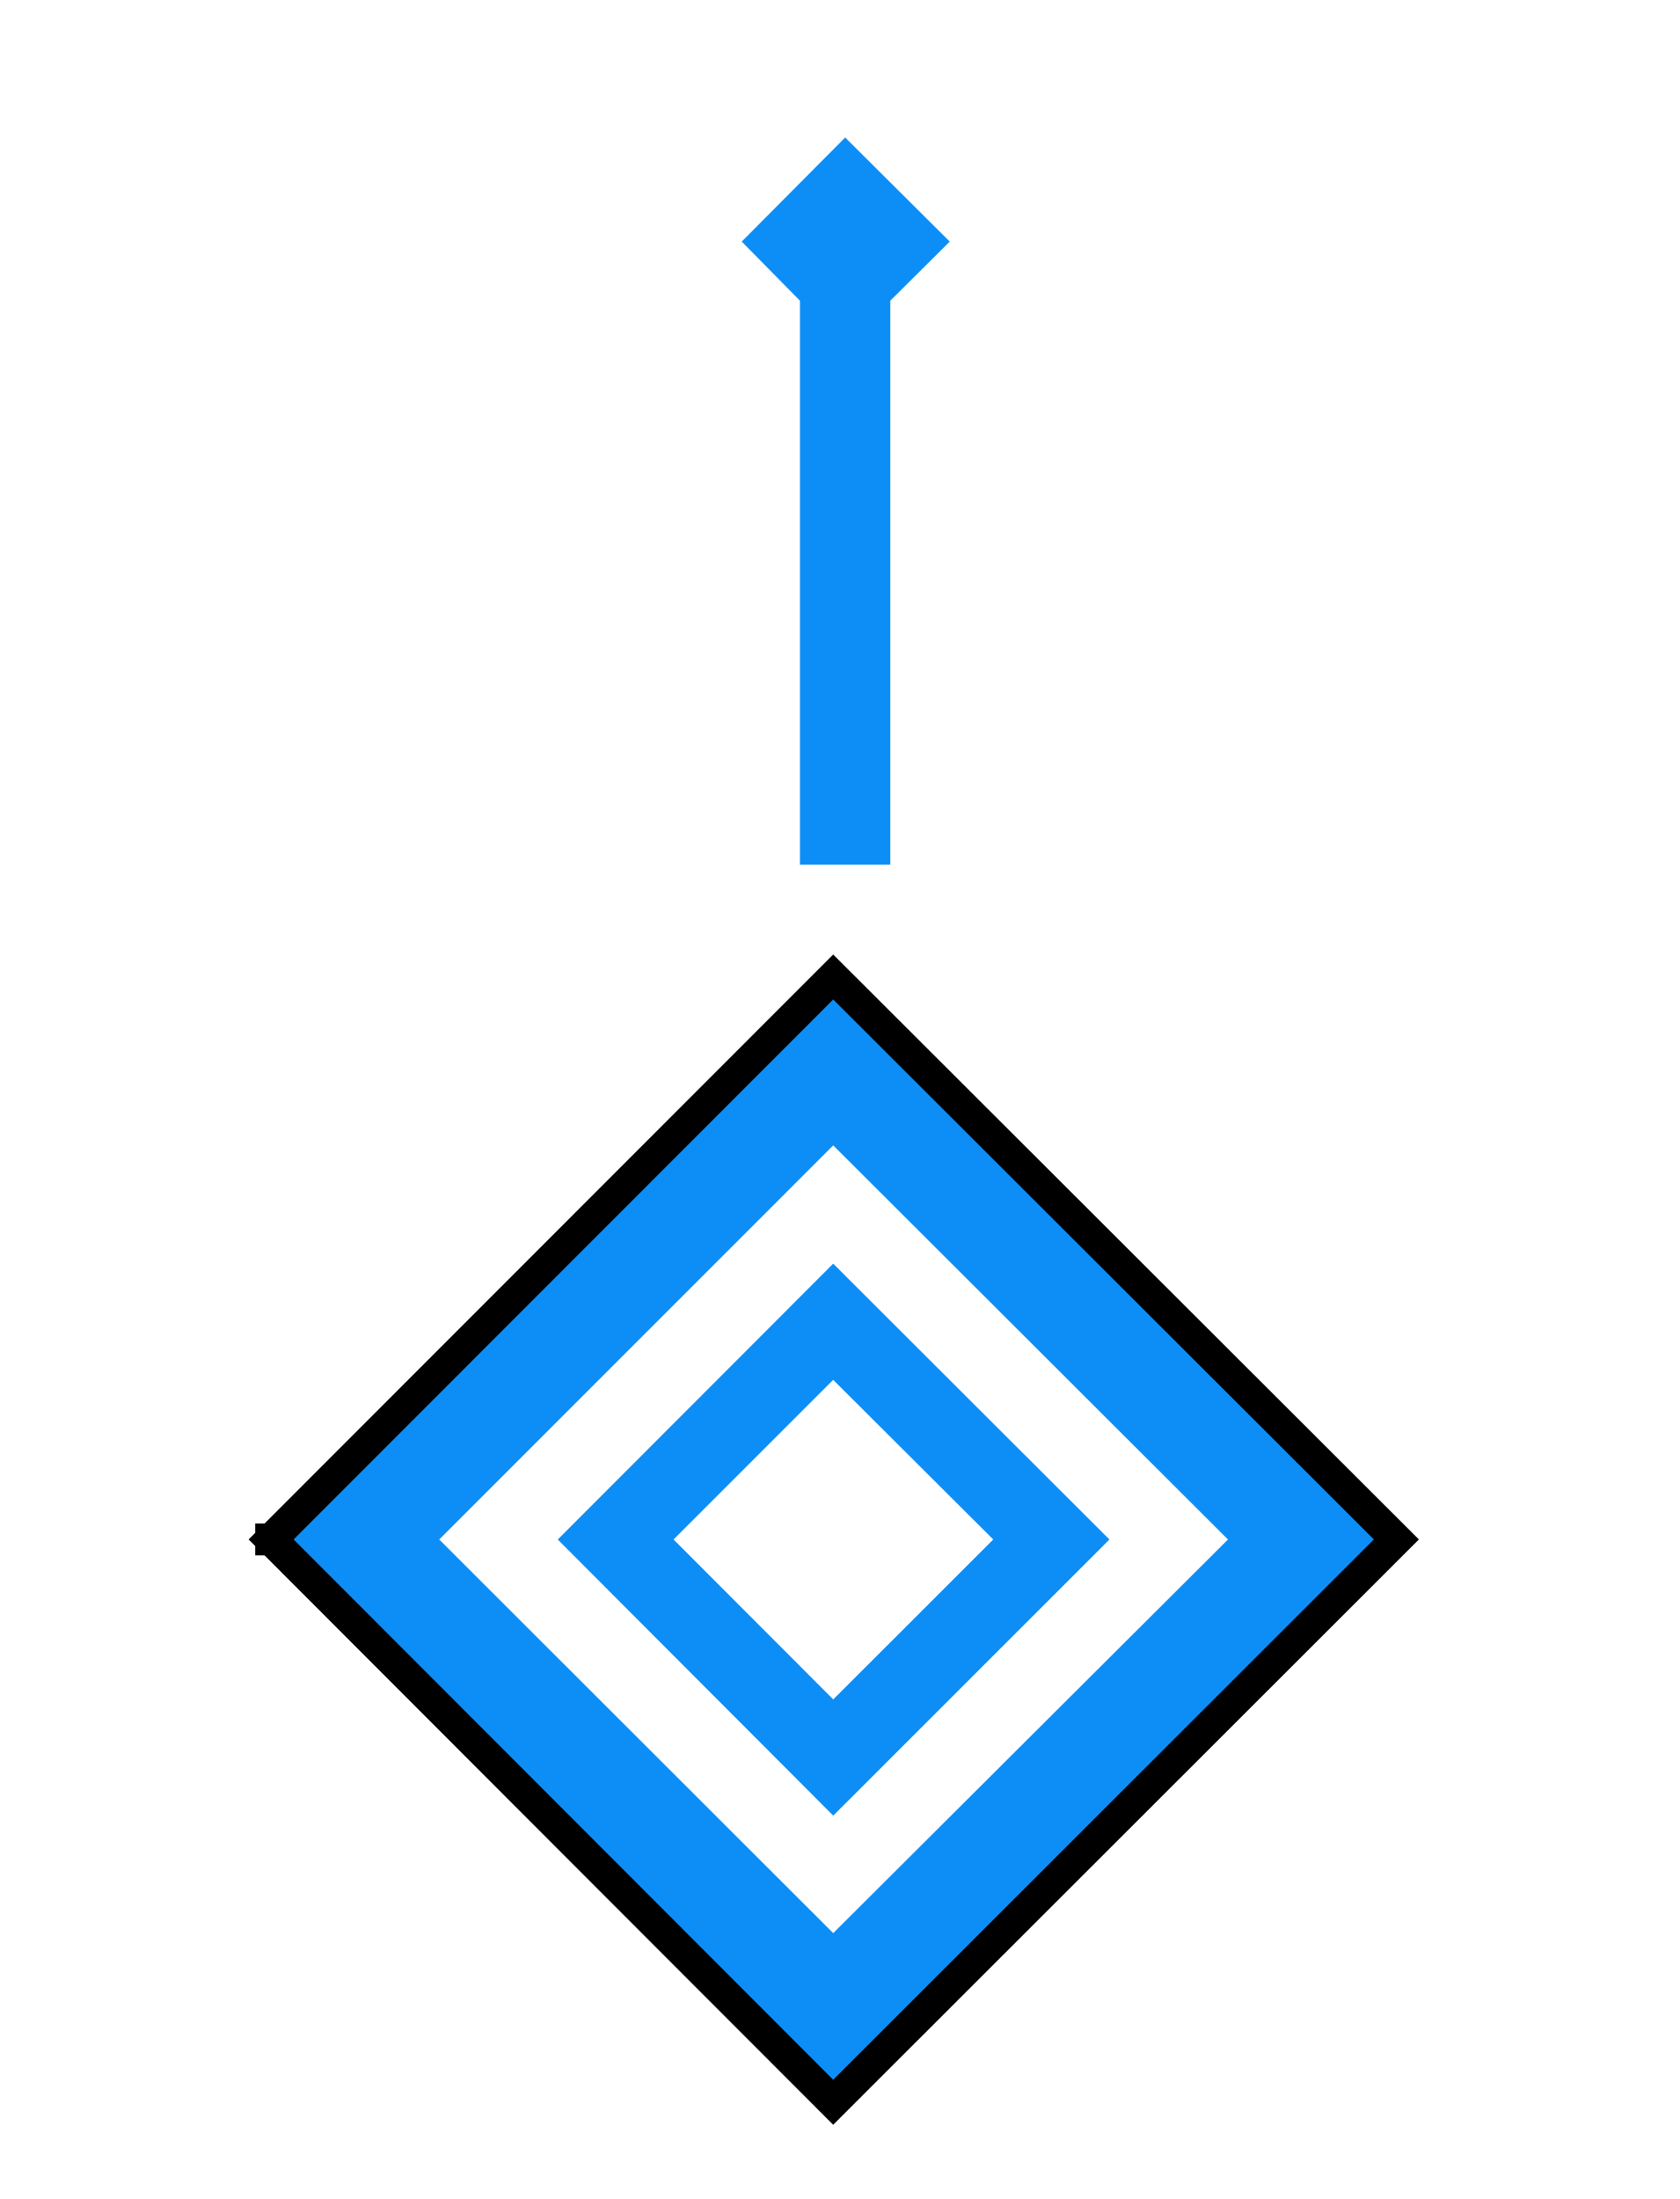
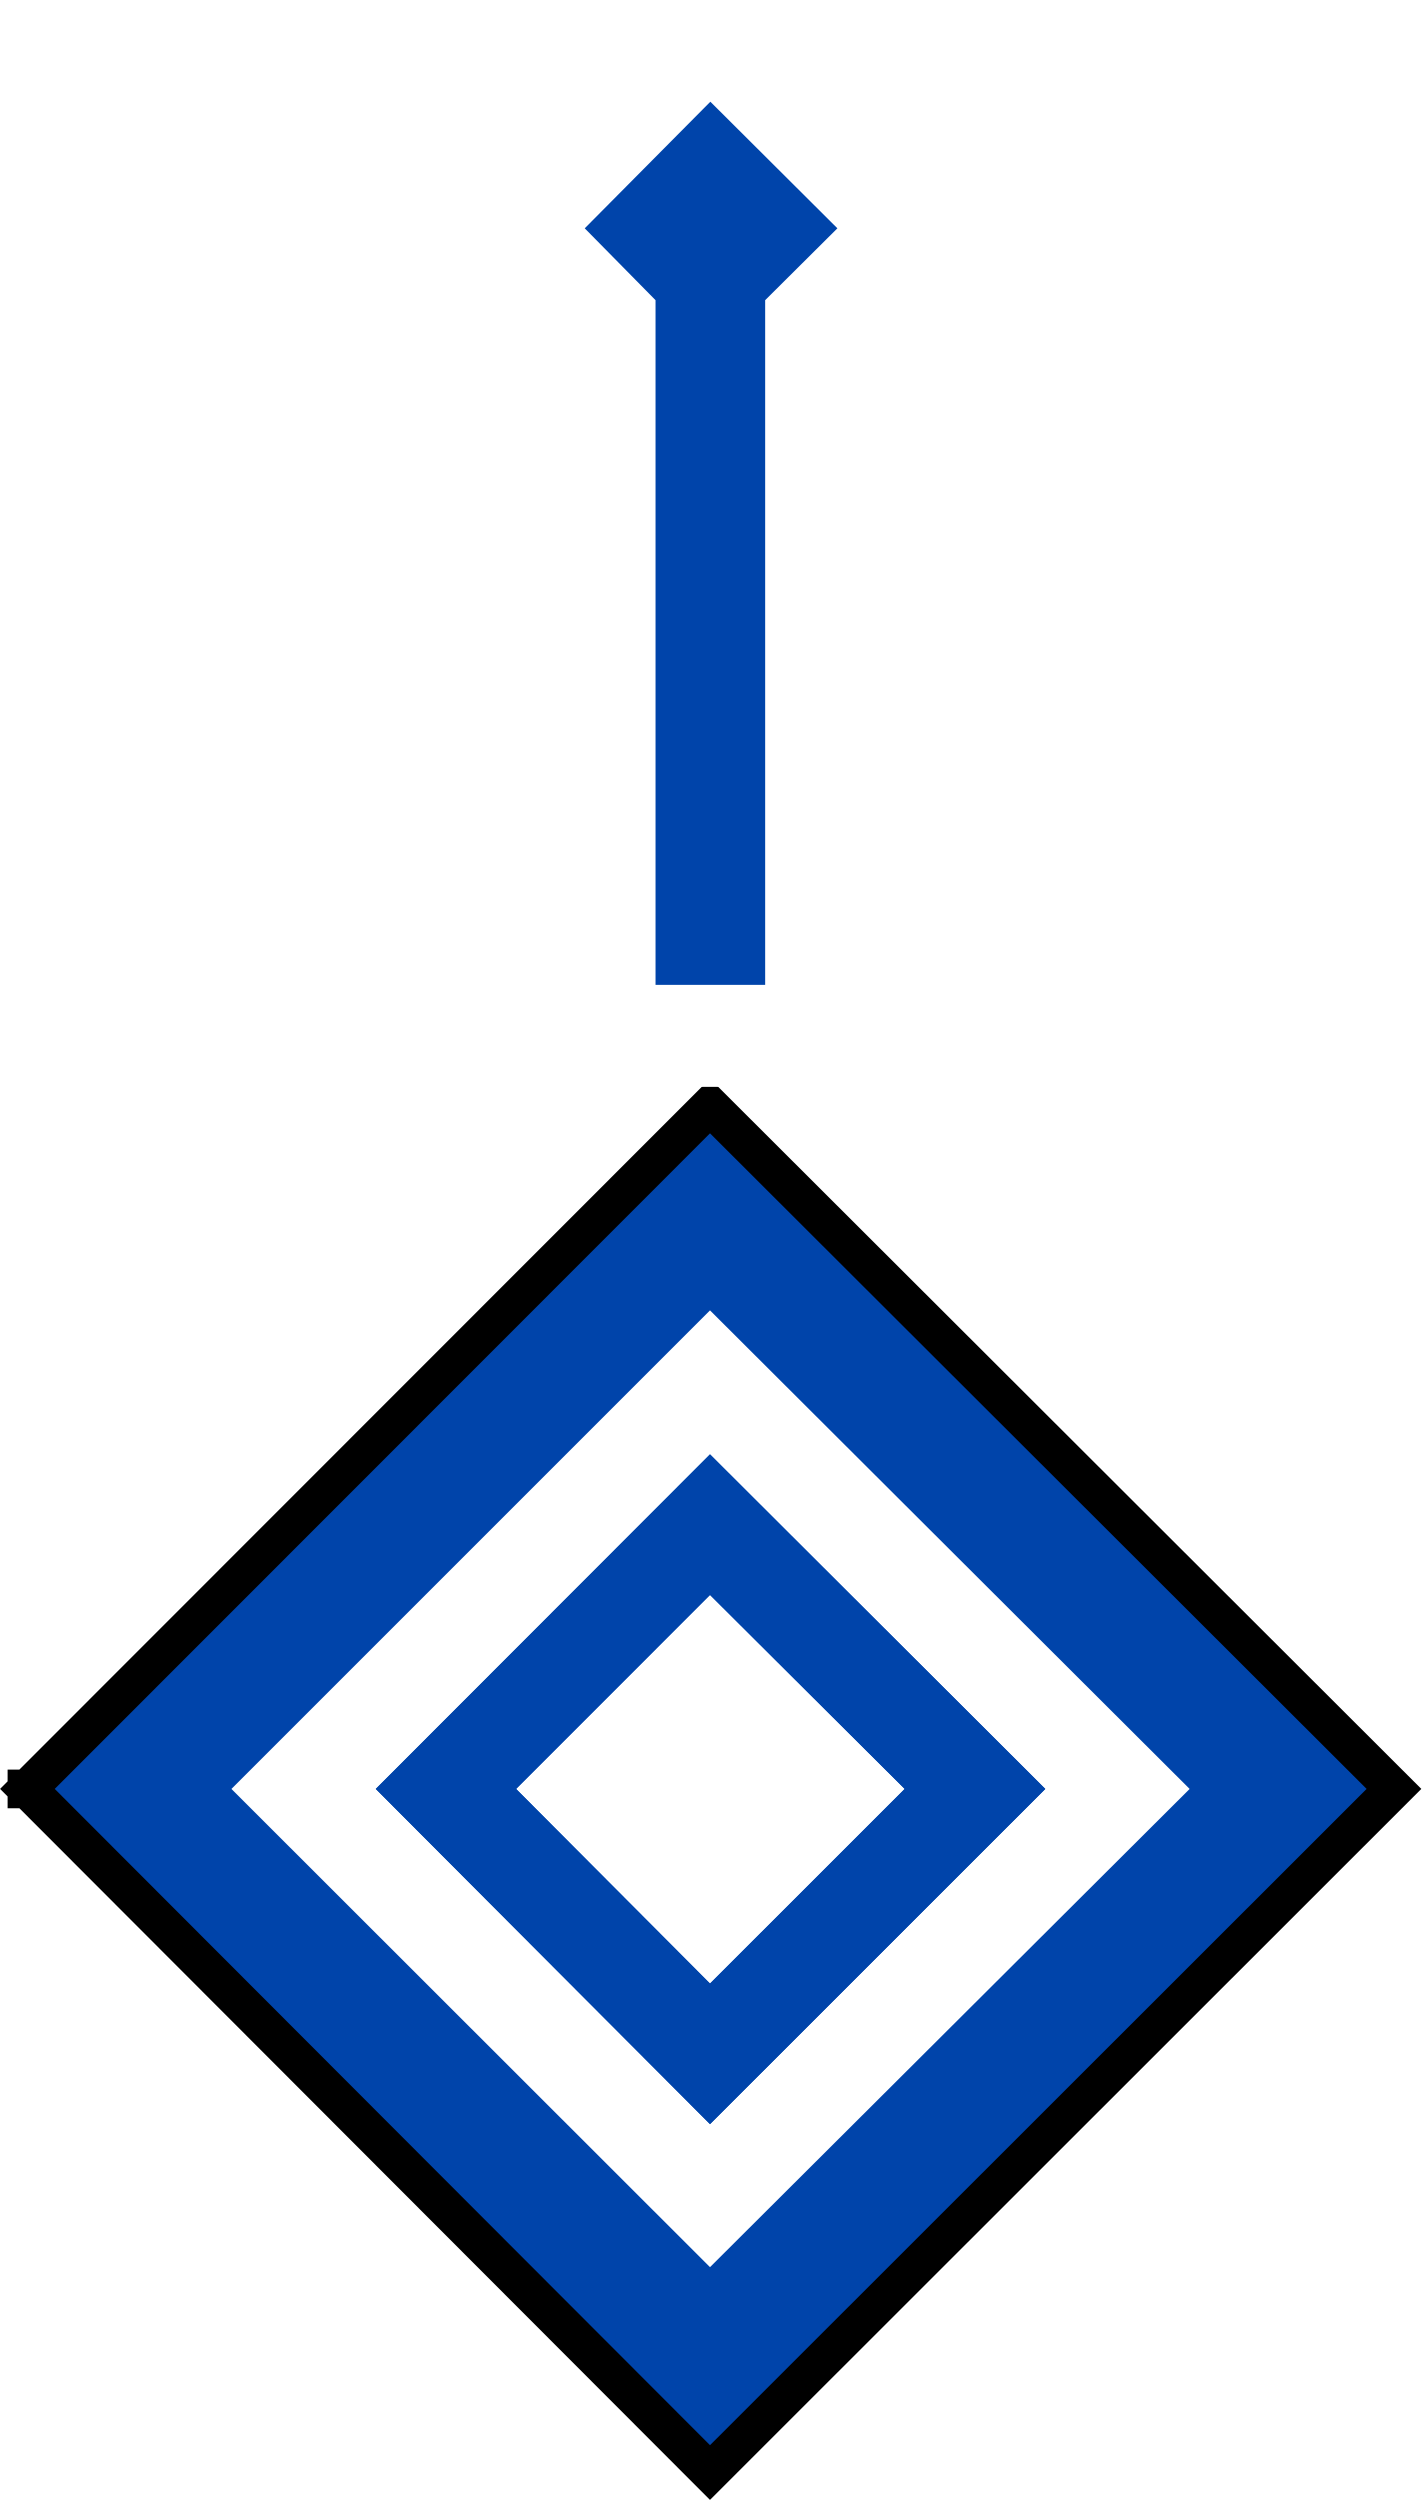
- <svg xmlns="http://www.w3.org/2000/svg" width="17.564" height="23" viewBox="0 0 17.564 23">
-   <path fill-rule="nonzero" fill="rgb(100%, 100%, 100%)" fill-opacity="1" d="M 8.781 5.441 L 0 14.219 L 8.781 23 L 17.559 14.219 Z M 8.781 6.895 L 16.105 14.219 L 8.781 21.543 L 1.457 14.219 Z M 8.781 6.895 " />
-   <path fill-rule="nonzero" fill="rgb(5.098%, 55.686%, 96.863%)" fill-opacity="1" stroke-width="7" stroke-linecap="square" stroke-linejoin="miter" stroke="rgb(0%, 0%, 0%)" stroke-opacity="1" stroke-miterlimit="4" d="M 24.745 240.263 L 148.359 116.567 L 272.22 240.263 L 148.359 364.041 Z M 24.745 240.263 L 24.745 240.263 M 24.745 240.263 L 24.745 240.263 M 24.745 240.263 L 24.745 240.263 M 24.745 240.263 " transform="matrix(0.0475585, 0, 0, 0.0475585, 1.659095, 4.675016)" />
-   <path fill-rule="nonzero" fill="rgb(100%, 100%, 100%)" fill-opacity="1" d="M 8.715 11.98 L 4.594 16.102 L 8.715 20.219 L 12.844 16.102 Z M 8.715 13.219 L 11.602 16.102 L 8.715 18.988 L 5.836 16.102 Z M 8.715 14.43 L 7.043 16.102 L 8.715 17.777 L 10.391 16.102 Z M 8.715 14.43 " />
-   <path fill-rule="nonzero" fill="rgb(5.098%, 55.686%, 96.863%)" fill-opacity="1" d="M 8.715 13.219 L 5.836 16.102 L 8.715 18.988 L 11.602 16.102 Z M 8.715 14.43 L 10.391 16.102 L 8.715 17.777 L 7.043 16.102 Z M 8.715 14.43 " />
-   <path fill-rule="nonzero" fill="rgb(100%, 100%, 100%)" fill-opacity="1" d="M 10.5 9.535 L 10.5 1.621 L 8.715 0.176 L 6.938 1.621 L 6.938 9.535 Z M 10.5 9.535 " />
-   <path fill-rule="nonzero" fill="rgb(5.098%, 55.686%, 96.863%)" fill-opacity="1" d="M 9.934 2.527 L 9.312 3.145 L 9.312 9.043 L 8.367 9.043 L 8.367 3.145 L 7.758 2.527 L 8.84 1.438 Z M 9.934 2.527 " />
+ <svg xmlns="http://www.w3.org/2000/svg" width="16" height="28.141" viewBox="0 0 16 28.141">
+   <path fill-rule="nonzero" fill="rgb(0%, 26.667%, 66.667%)" fill-opacity="1" stroke-width="0.333" stroke-linecap="square" stroke-linejoin="miter" stroke="rgb(0%, 0%, 0%)" stroke-opacity="1" stroke-miterlimit="4" d="M 0.236 15.405 L 6.114 9.524 L 12.004 15.405 L 6.114 21.292 Z M 0.233 15.405 L 0.236 15.405 M 0.236 15.405 L 0.236 15.405 M 0.233 15.405 L 0.236 15.405 M 0.236 15.405 L 0.236 15.405 M 0.233 15.405 L 0.236 15.405 M 0.236 15.405 L 0.236 15.405 M 0.233 15.405 L 0.236 15.405 M 0.236 15.405 " transform="matrix(1.307154, 0, 0, 1.307154, 0, 0.00000109625)" />
+   <path fill-rule="nonzero" fill="rgb(100%, 100%, 100%)" fill-opacity="1" d="M 7.992 14.75 L 2.605 20.137 L 7.992 25.52 L 13.391 20.137 Z M 7.992 16.371 L 11.766 20.137 L 7.992 23.91 L 4.23 20.137 Z M 7.992 17.953 L 5.809 20.137 L 7.992 22.328 L 10.184 20.137 Z M 7.992 17.953 " />
+   <path fill-rule="nonzero" fill="rgb(0%, 26.667%, 66.667%)" fill-opacity="1" d="M 7.992 16.371 L 4.23 20.137 L 7.992 23.91 L 11.766 20.137 Z M 7.992 17.953 L 10.184 20.137 L 7.992 22.328 L 5.809 20.137 Z M 7.992 17.953 " />
+   <path fill-rule="nonzero" fill="rgb(100%, 100%, 100%)" fill-opacity="1" d="M 10.332 12.234 L 10.332 1.891 L 8 0 L 5.676 1.891 L 5.676 12.234 Z M 10.332 12.234 " />
+   <path fill-rule="nonzero" fill="rgb(0%, 26.667%, 66.667%)" fill-opacity="1" d="M 9.426 2.57 L 8.613 3.379 L 8.613 11.086 L 7.379 11.086 L 7.379 3.379 L 6.582 2.57 L 7.996 1.145 Z M 9.426 2.57 " />
</svg>
